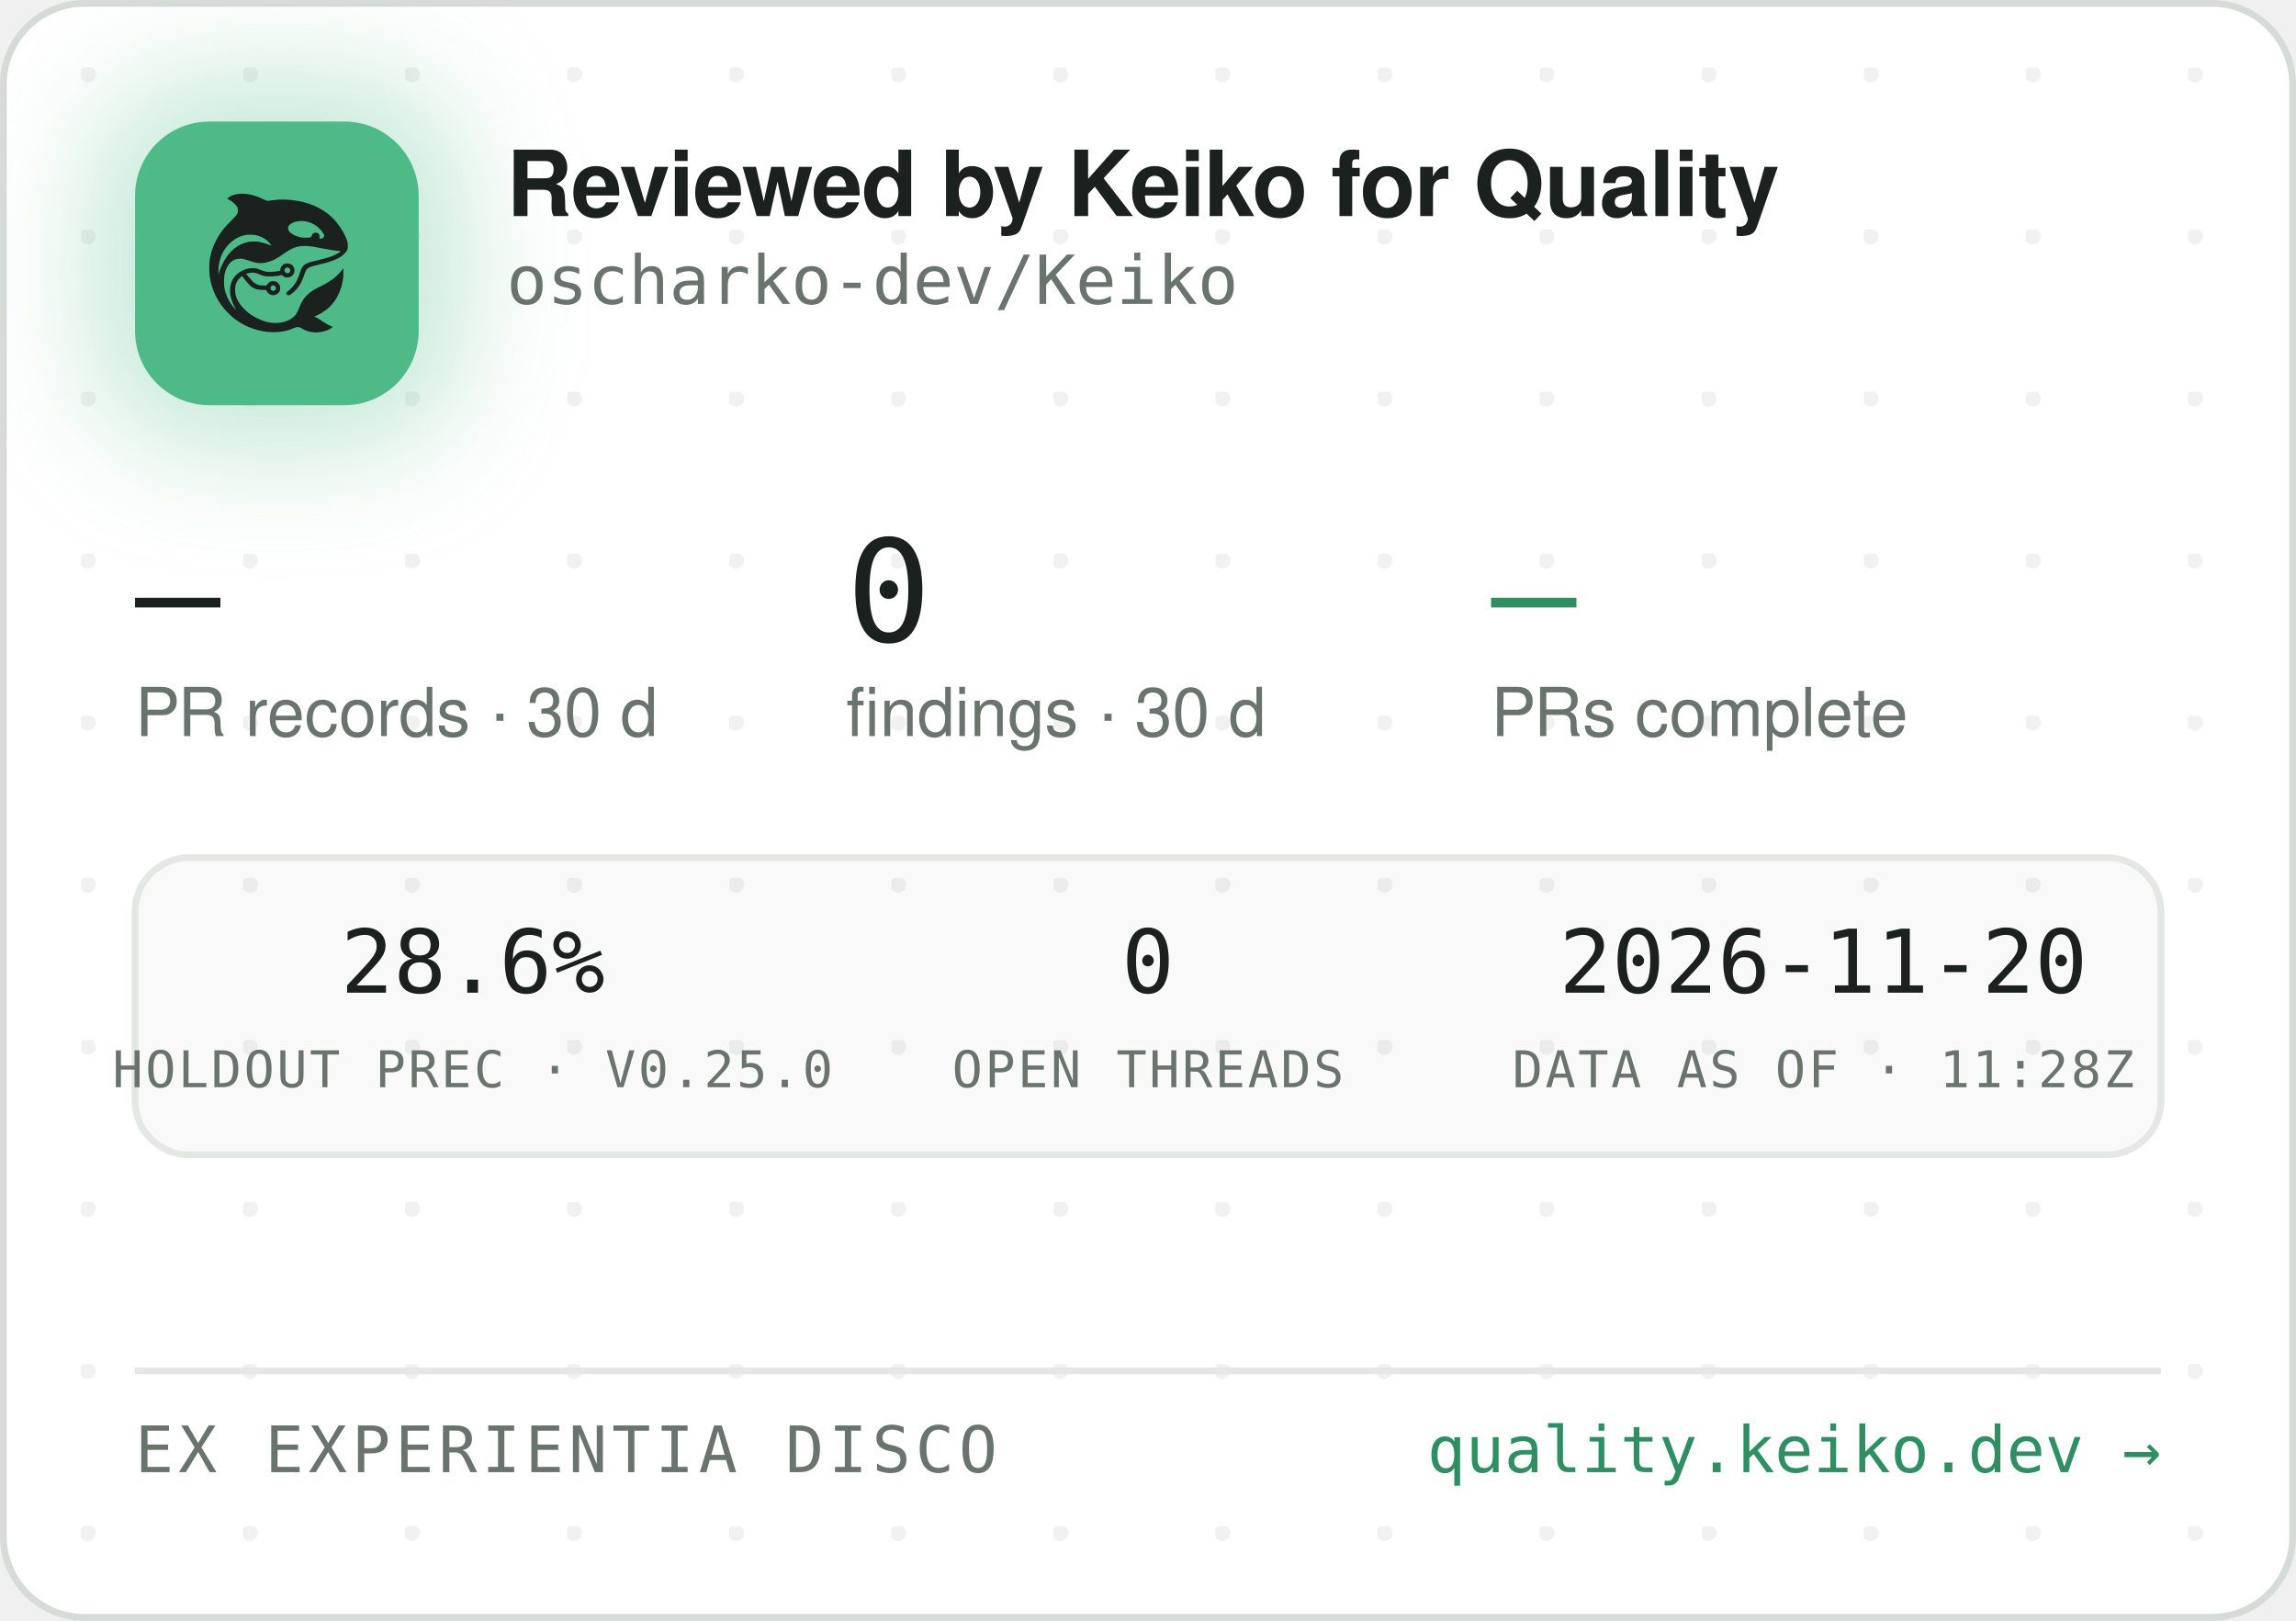
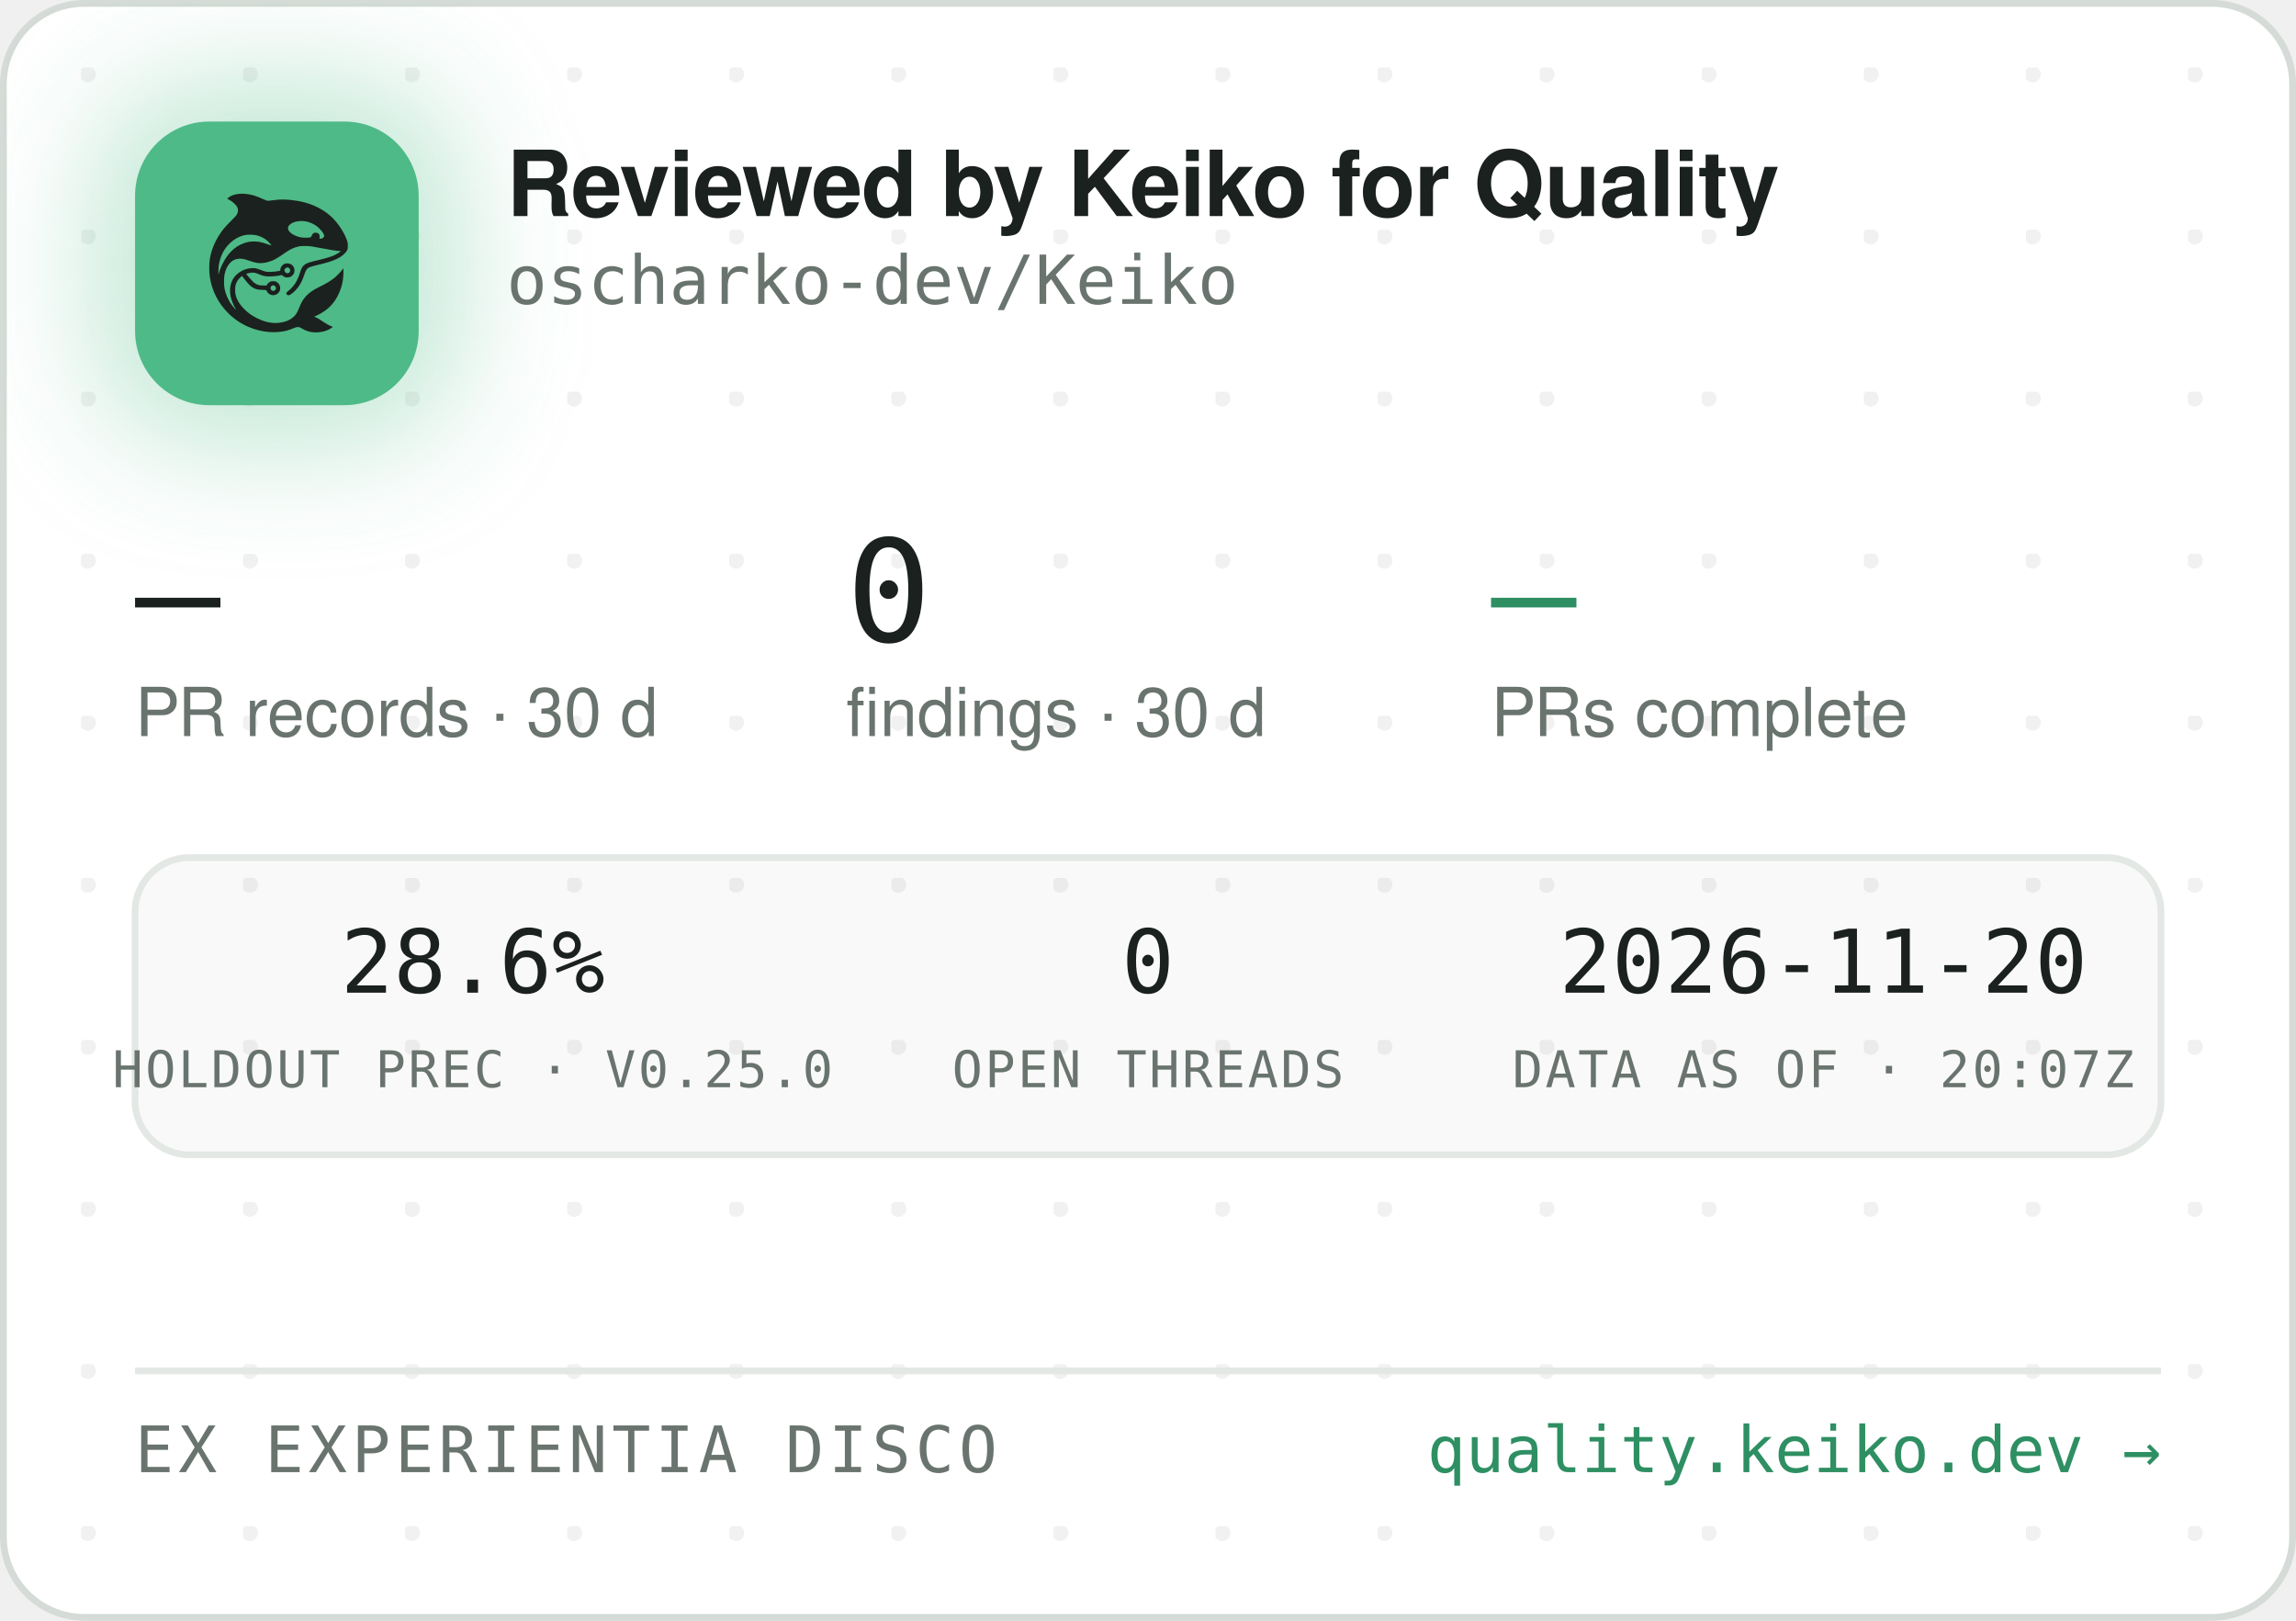
<svg xmlns="http://www.w3.org/2000/svg" width="340" height="240" viewBox="0 0 340 240" role="img" aria-label="Reviewed by Keiko for Quality — oscharko-dev/Keiko">
  <defs>
    <pattern id="dots" width="24" height="24" patternUnits="userSpaceOnUse" x="12" y="10">
      <circle cx="1" cy="1" r="1.2" fill="rgba(27,33,30,0.06)" />
    </pattern>
    <filter id="glow" x="-60%" y="-60%" width="220%" height="220%">
      <feGaussianBlur stdDeviation="9" />
    </filter>
    <clipPath id="card">
      <rect x="0.5" y="0.5" width="339" height="239" rx="12" />
    </clipPath>
  </defs>
  <rect x="0.5" y="0.5" width="339" height="239" rx="12" fill="#FFFFFF" stroke="#D5DBD6" />
  <rect x="0.5" y="0.5" width="339" height="239" rx="12" fill="url(#dots)" />
  <g clip-path="url(#card)">
    <rect x="14" y="12" width="54" height="54" rx="16" fill="rgba(78,186,135,0.35)" filter="url(#glow)" />
    <rect x="20" y="18" width="42" height="42" rx="11" fill="#4EBA87" />
    <g transform="translate(24,22) scale(0.03320312)">
      <g transform="translate(1024 0) scale(-1 1)">
        <g transform="translate(1024, 1024) scale(-0.1, -0.1)" fill="#1B211E" stroke="none">
          <path d="M3465 8223 c-144 -8 -314 -52 -408 -105 -69 -39 -146 -99 -146 -113 0 -5 30 -24 68 -42 146 -70 323 -229 377 -340 25 -49 29 -70 29 -138 -1 -72 -5 -88 -39 -160 -36 -75 -54 -95 -265 -305 -134 -132 -270 -279 -331 -355 -339 -425 -552 -896 -626 -1390 -25 -165 -25 -549 0 -720 92 -645 368 -1196 826 -1655 322 -324 710 -562 1145 -704 389 -126 793 -172 1155 -130 235 27 377 63 579 149 205 87 268 86 423 -7 102 -62 231 -115 335 -138 247 -56 562 -26 794 74 92 40 244 136 232 146 -4 3 -26 12 -48 19 -86 28 -246 116 -385 211 -162 112 -284 182 -357 207 l-48 17 40 15 c185 70 436 223 595 363 438 386 695 1014 678 1663 l-3 120 -50 -70 c-64 -90 -248 -280 -350 -362 -171 -136 -366 -255 -645 -391 -288 -140 -442 -243 -590 -391 -136 -137 -247 -316 -325 -526 -47 -127 -114 -262 -160 -326 -79 -107 -237 -224 -384 -283 -136 -55 -355 -96 -514 -96 -274 0 -548 71 -832 215 -242 123 -375 216 -553 389 -175 171 -287 332 -361 517 -44 114 -63 216 -63 359 0 152 17 233 74 350 35 70 59 102 136 179 l95 94 21 -29 c55 -75 219 -277 277 -338 171 -183 337 -256 582 -256 56 0 126 -3 155 -7 53 -6 54 -7 76 -57 30 -66 97 -128 172 -156 151 -57 318 11 395 160 33 62 34 193 3 261 -30 64 -88 125 -148 157 -44 23 -63 27 -141 27 -78 0 -97 -4 -140 -27 -58 -30 -131 -105 -141 -142 -6 -25 -8 -26 -93 -26 -47 0 -131 5 -186 10 -87 8 -111 15 -182 51 -45 22 -109 66 -143 96 -59 53 -326 361 -319 367 14 11 179 47 241 52 102 9 177 -7 318 -66 158 -66 243 -89 357 -99 157 -12 413 5 582 40 l93 19 44 -39 c59 -52 135 -75 228 -69 117 8 212 72 262 176 23 47 28 71 28 138 0 70 -4 89 -29 138 -55 110 -145 167 -270 174 -65 3 -91 0 -137 -18 -107 -40 -183 -140 -195 -257 l-6 -52 -51 -11 c-104 -23 -285 -41 -411 -42 -149 -1 -211 12 -402 88 -186 74 -256 88 -403 81 -193 -8 -377 -70 -546 -182 -342 -228 -485 -611 -399 -1064 30 -157 119 -388 209 -541 20 -35 35 -64 33 -66 -8 -8 -111 108 -190 214 -154 206 -278 489 -324 737 -28 154 -25 492 6 635 46 216 133 391 256 514 82 82 161 128 271 156 152 39 300 23 529 -57 217 -76 308 -101 410 -114 137 -17 284 -7 426 30 272 70 414 145 809 425 217 153 399 238 610 283 64 14 129 18 265 18 197 0 269 -9 615 -76 461 -89 843 -149 952 -149 41 0 41 0 23 -20 -28 -31 -169 -119 -254 -158 -167 -77 -388 -145 -716 -222 -399 -93 -508 -128 -608 -194 -102 -68 -160 -160 -217 -346 -35 -115 -102 -286 -149 -378 -85 -168 -227 -341 -377 -458 -105 -82 -115 -107 -69 -162 29 -34 65 -44 109 -29 86 29 261 181 371 322 126 162 201 309 295 581 61 176 90 232 145 283 62 57 163 93 470 165 439 104 640 169 863 278 206 100 368 240 434 375 32 67 33 71 33 198 -1 120 -3 138 -34 229 -98 294 -319 655 -573 936 -381 421 -968 723 -1618 834 -448 76 -767 83 -1169 25 -80 -12 -165 -19 -190 -17 -26 3 -90 26 -146 53 -343 162 -576 233 -842 255 -114 9 -141 10 -248 3z m2926 -1227 c164 -27 346 -102 485 -202 181 -129 354 -348 354 -448 0 -64 -75 -126 -154 -126 -60 0 -63 4 -52 70 8 50 7 65 -9 100 -29 64 -74 93 -151 98 -54 4 -70 1 -107 -21 -42 -25 -61 -52 -91 -129 -25 -64 -55 -73 -246 -73 -121 0 -187 5 -248 18 -318 70 -556 242 -556 402 0 218 388 374 775 311z m-2249 -611 c119 -21 208 -50 321 -106 114 -56 177 -100 266 -184 67 -63 157 -173 148 -181 -2 -3 -61 18 -130 45 -131 52 -298 100 -427 122 -113 20 -367 17 -470 -4 -502 -106 -885 -433 -1160 -992 -70 -142 -160 -379 -160 -424 0 -9 -5 -23 -11 -31 -13 -19 -5 316 10 410 80 482 295 846 661 1117 145 107 350 197 522 228 100 18 326 18 430 0z m1485 -1456 c95 -36 119 -159 42 -223 -78 -66 -209 -1 -209 104 0 60 33 100 99 121 36 10 36 10 68 -2z m-591 -822 c29 -26 37 -42 40 -77 6 -54 -9 -86 -55 -117 -41 -28 -70 -29 -119 -4 -44 22 -62 55 -62 112 0 51 13 75 53 99 50 31 101 26 143 -13z" />
        </g>
      </g>
    </g>
    <text x="75" y="32" font-family="-apple-system,'Segoe UI',Helvetica,Arial,sans-serif" font-size="13.5" font-weight="650" letter-spacing="-0.14" fill="#1B211E">Reviewed by Keiko for Quality</text>
    <text x="75" y="45" font-family="'JetBrains Mono',SFMono-Regular,Consolas,Menlo,monospace" font-size="10" fill="#6A746E">oscharko-dev/Keiko</text>
    <text x="20" y="95" font-family="'JetBrains Mono',SFMono-Regular,Consolas,Menlo,monospace" font-size="21" fill="#1B211E">—</text>
    <text x="20" y="109" font-family="-apple-system,'Segoe UI',Helvetica,Arial,sans-serif" font-size="10" fill="#6A746E">PR records · 30 d</text>
    <text x="125.3" y="95" font-family="'JetBrains Mono',SFMono-Regular,Consolas,Menlo,monospace" font-size="21" fill="#1B211E">0</text>
    <text x="125.3" y="109" font-family="-apple-system,'Segoe UI',Helvetica,Arial,sans-serif" font-size="10" fill="#6A746E">findings · 30 d</text>
    <text x="220.8" y="95" font-family="'JetBrains Mono',SFMono-Regular,Consolas,Menlo,monospace" font-size="21" fill="#2E8F63">—</text>
    <text x="220.8" y="109" font-family="-apple-system,'Segoe UI',Helvetica,Arial,sans-serif" font-size="10" fill="#6A746E">PRs complete</text>
    <rect x="20" y="127" width="300" height="44" rx="8" fill="rgba(27,33,30,0.025)" stroke="#E3E8E4" />
    <text x="70" y="147" text-anchor="middle" font-family="'JetBrains Mono',SFMono-Regular,Consolas,Menlo,monospace" font-size="13" fill="#1B211E">28.6%</text>
    <text x="70" y="161" text-anchor="middle" font-family="'JetBrains Mono',SFMono-Regular,Consolas,Menlo,monospace" font-size="7.5" letter-spacing="0.35" fill="#6A746E">HOLDOUT PREC · V0.25.0</text>
    <text x="170" y="147" text-anchor="middle" font-family="'JetBrains Mono',SFMono-Regular,Consolas,Menlo,monospace" font-size="13" fill="#1B211E">0</text>
    <text x="170" y="161" text-anchor="middle" font-family="'JetBrains Mono',SFMono-Regular,Consolas,Menlo,monospace" font-size="7.5" letter-spacing="0.35" fill="#6A746E">OPEN THREADS</text>
    <text x="270" y="147" text-anchor="middle" font-family="'JetBrains Mono',SFMono-Regular,Consolas,Menlo,monospace" font-size="13" fill="#1B211E">2026-11-20</text>
-     <text x="270" y="161" text-anchor="middle" font-family="'JetBrains Mono',SFMono-Regular,Consolas,Menlo,monospace" font-size="7.5" letter-spacing="0.35" fill="#6A746E">DATA AS OF · 11:28Z</text>
+     <text x="270" y="161" text-anchor="middle" font-family="'JetBrains Mono',SFMono-Regular,Consolas,Menlo,monospace" font-size="7.5" letter-spacing="0.35" fill="#6A746E">DATA AS OF · 20:07Z</text>
    <line x1="20" y1="203" x2="320" y2="203" stroke="#E3E8E4" />
    <text x="20" y="218" font-family="'JetBrains Mono',SFMono-Regular,Consolas,Menlo,monospace" font-size="9.5" letter-spacing="0.7" fill="#6A746E">EX EXPERIENTIA DISCO</text>
    <text x="320" y="218" text-anchor="end" font-family="'JetBrains Mono',SFMono-Regular,Consolas,Menlo,monospace" font-size="9.5" fill="#2E8F63">quality.keiko.dev →</text>
  </g>
</svg>
